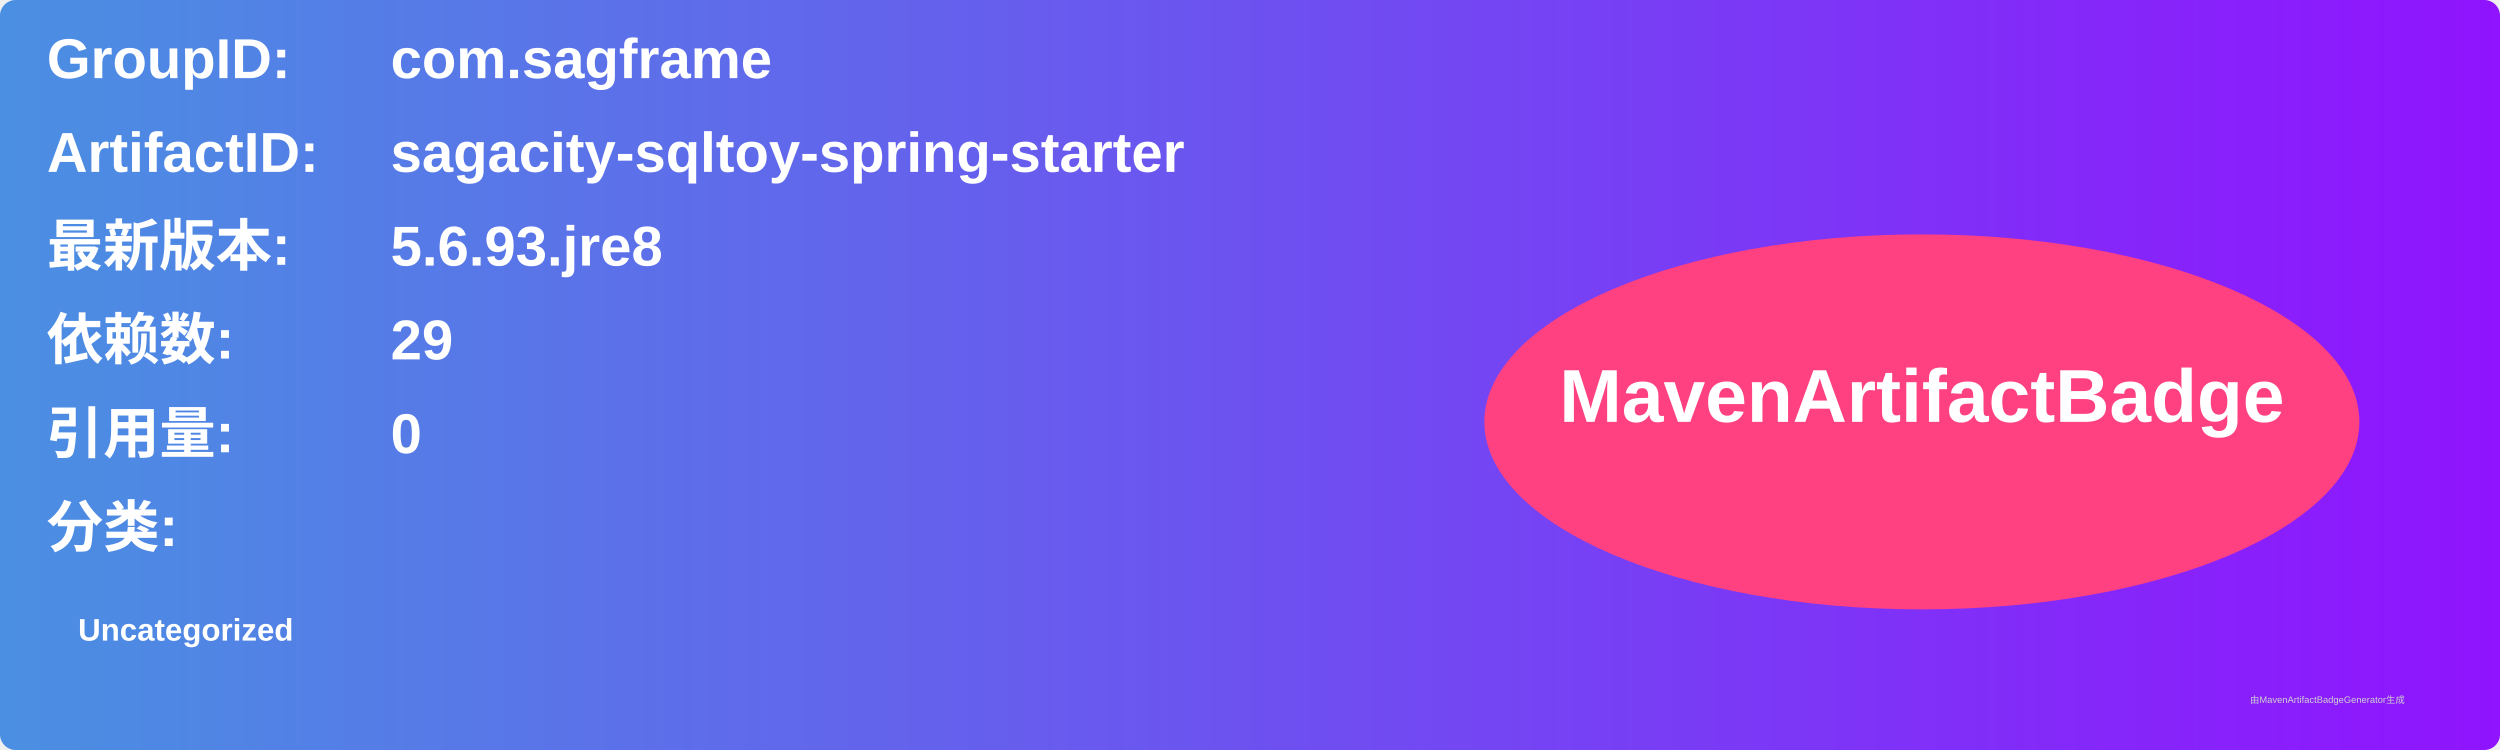
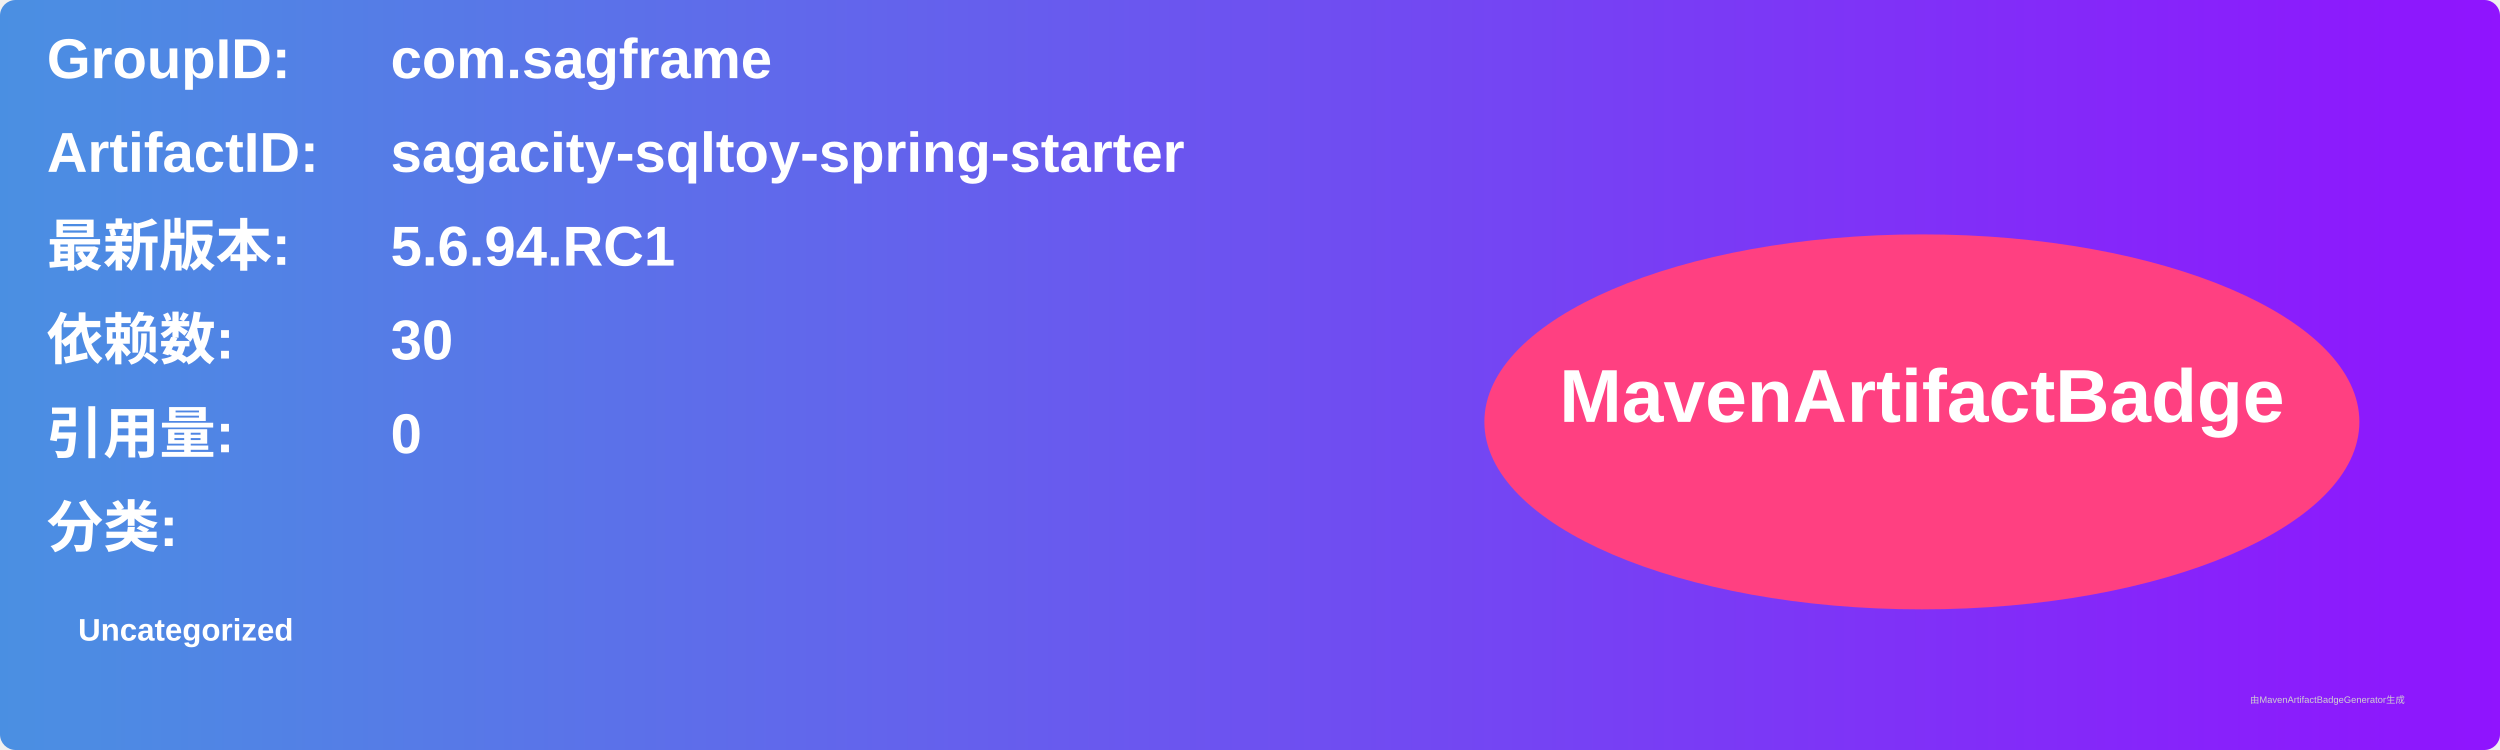
<svg xmlns="http://www.w3.org/2000/svg" width="800" height="240" viewBox="0 0 800 240">
  <linearGradient id="grad" x1="0%" y1="0%" x2="100%" y2="0%">
    <stop offset="0%" stop-color="#4a90e2" />
    <stop offset="100%" stop-color="#9013fe" />
  </linearGradient>
  <rect width="100%" height="100%" rx="5" ry="5" fill="url(#grad)" />
  <g transform="translate(15, 15)">
    <text x="0" y="10" font-family="Arial" font-size="18" fill="white" font-weight="bold" width="260">GroupID:</text>
    <text x="110" y="10" font-family="Arial" font-size="18" fill="white" font-weight="bold" width="460">com.sagframe</text>
    <text x="0" y="40" font-family="Arial" font-size="18" fill="white" font-weight="bold" width="260">ArtifactID:</text>
    <text x="110" y="40" font-family="Arial" font-size="18" fill="white" font-weight="bold" width="460">sagacity-sqltoy-spring-starter</text>
    <text x="0" y="70" font-family="Arial" font-size="18" fill="white" font-weight="bold">最新版本:</text>
    <text x="110" y="70" font-family="Arial" font-size="18" fill="white" font-weight="bold">
-       <tspan font-weight="bold">5.6.93.jre8</tspan>
+       <tspan font-weight="bold">5.6.94.RC1</tspan>
    </text>
    <text x="0" y="100" font-family="Arial" font-size="18" fill="white" font-weight="bold">依赖数: </text>
    <text x="110" y="100" font-family="Arial" font-size="18" fill="white">
-       <tspan font-weight="bold">29</tspan>
+       <tspan font-weight="bold">30</tspan>
    </text>
    <text x="0" y="130" font-family="Arial" font-size="18" fill="white" font-weight="bold">引用量: </text>
    <text x="110" y="130" font-family="Arial" font-size="18" fill="white">
      <tspan font-weight="bold">0</tspan>
    </text>
    <text x="0" y="160" font-family="Arial" font-size="18" fill="white" font-weight="bold">分类:</text>
    <text x="10" y="190" font-family="Arial" font-size="10" fill="white">
      <tspan font-weight="bold">Uncategorized</tspan>
    </text>
    <ellipse cx="600" cy="120" rx="140" ry="60" fill="#ff4081" />
    <text x="600" y="120" text-anchor="middle" font-family="Arial" font-size="24" fill="white" font-weight="bold">MavenArtifactBadge</text>
  </g>
  <text x="720" y="225" font-family="Arial" font-size="3" fill="#d0d0d0">由MavenArtifactBadgeGenerator生成</text>
</svg>
